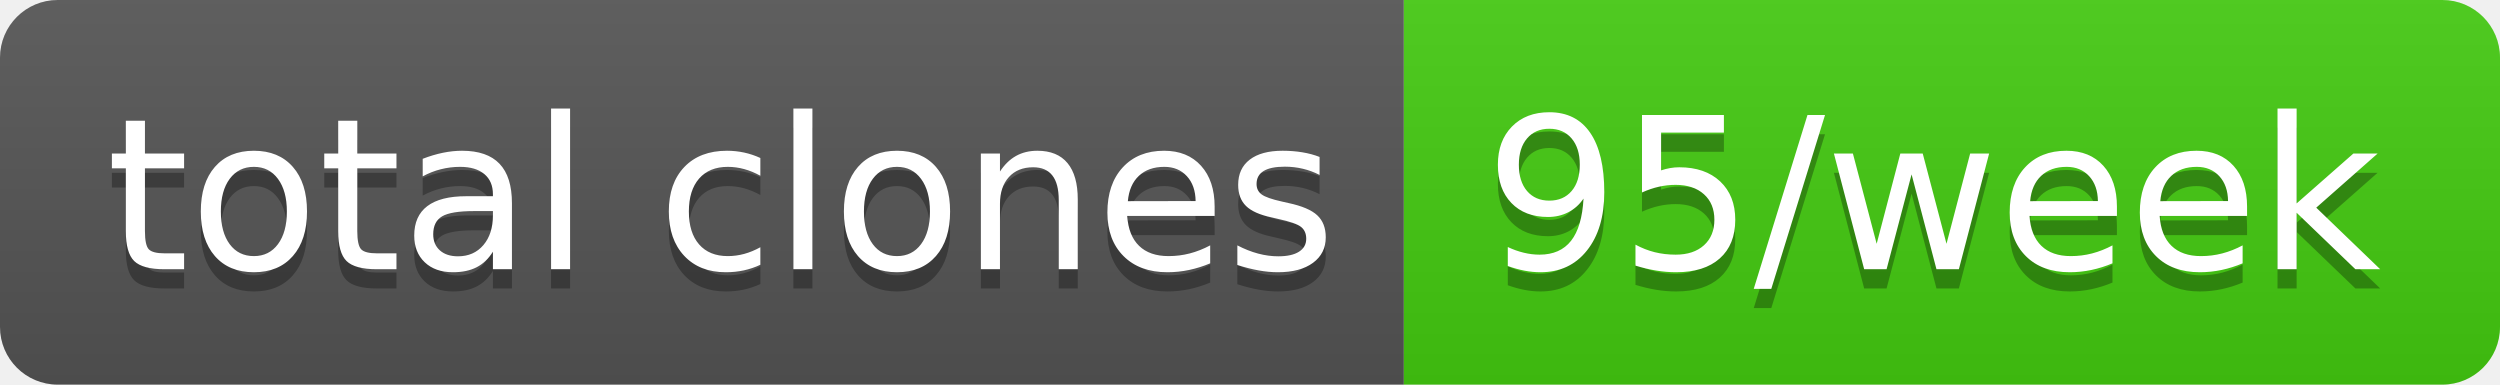
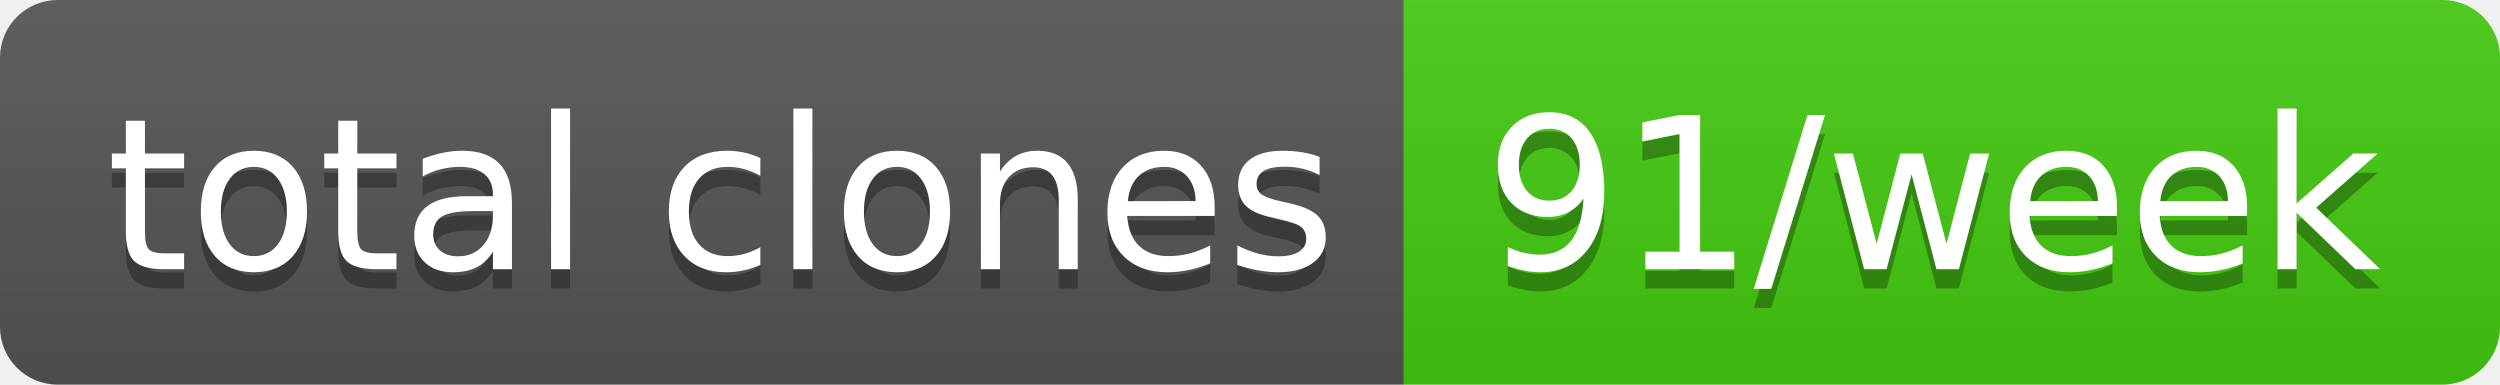
- <svg xmlns="http://www.w3.org/2000/svg" width="130" height="20" role="img" aria-label="total clones: 95/week">
+ <svg xmlns="http://www.w3.org/2000/svg" width="130" height="20" role="img" aria-label="total clones: 91/week">
  <linearGradient id="s" x2="0" y2="100%">
    <stop offset="0" stop-color="#bbb" stop-opacity=".1" />
    <stop offset="1" stop-opacity=".1" />
  </linearGradient>
  <clipPath id="r">
    <rect width="130" height="20" rx="3" fill="#fff" />
  </clipPath>
  <g clip-path="url(#r)">
    <rect width="73" height="20" fill="#555" />
    <rect x="73" width="57" height="20" fill="#4c1" />
    <rect width="130" height="20" fill="url(#s)" />
  </g>
  <g fill="#fff" text-anchor="middle" font-family="Verdana,Geneva,DejaVu Sans,sans-serif" text-rendering="geometricPrecision" font-size="110">
    <text aria-hidden="true" x="375" y="150" fill="#010101" fill-opacity=".3" transform="scale(.1)" textLength="630">total clones</text>
    <text x="375" y="140" transform="scale(.1)" fill="#fff" textLength="630">total clones</text>
-     <text aria-hidden="true" x="1005" y="150" fill="#010101" fill-opacity=".3" transform="scale(.1)" textLength="470">95/week</text>
-     <text x="1005" y="140" transform="scale(.1)" fill="#fff" textLength="470">95/week</text>
+     <text aria-hidden="true" x="1005" y="150" fill="#010101" fill-opacity=".3" transform="scale(.1)" textLength="470">91/week</text>
+     <text x="1005" y="140" transform="scale(.1)" fill="#fff" textLength="470">91/week</text>
  </g>
</svg>
